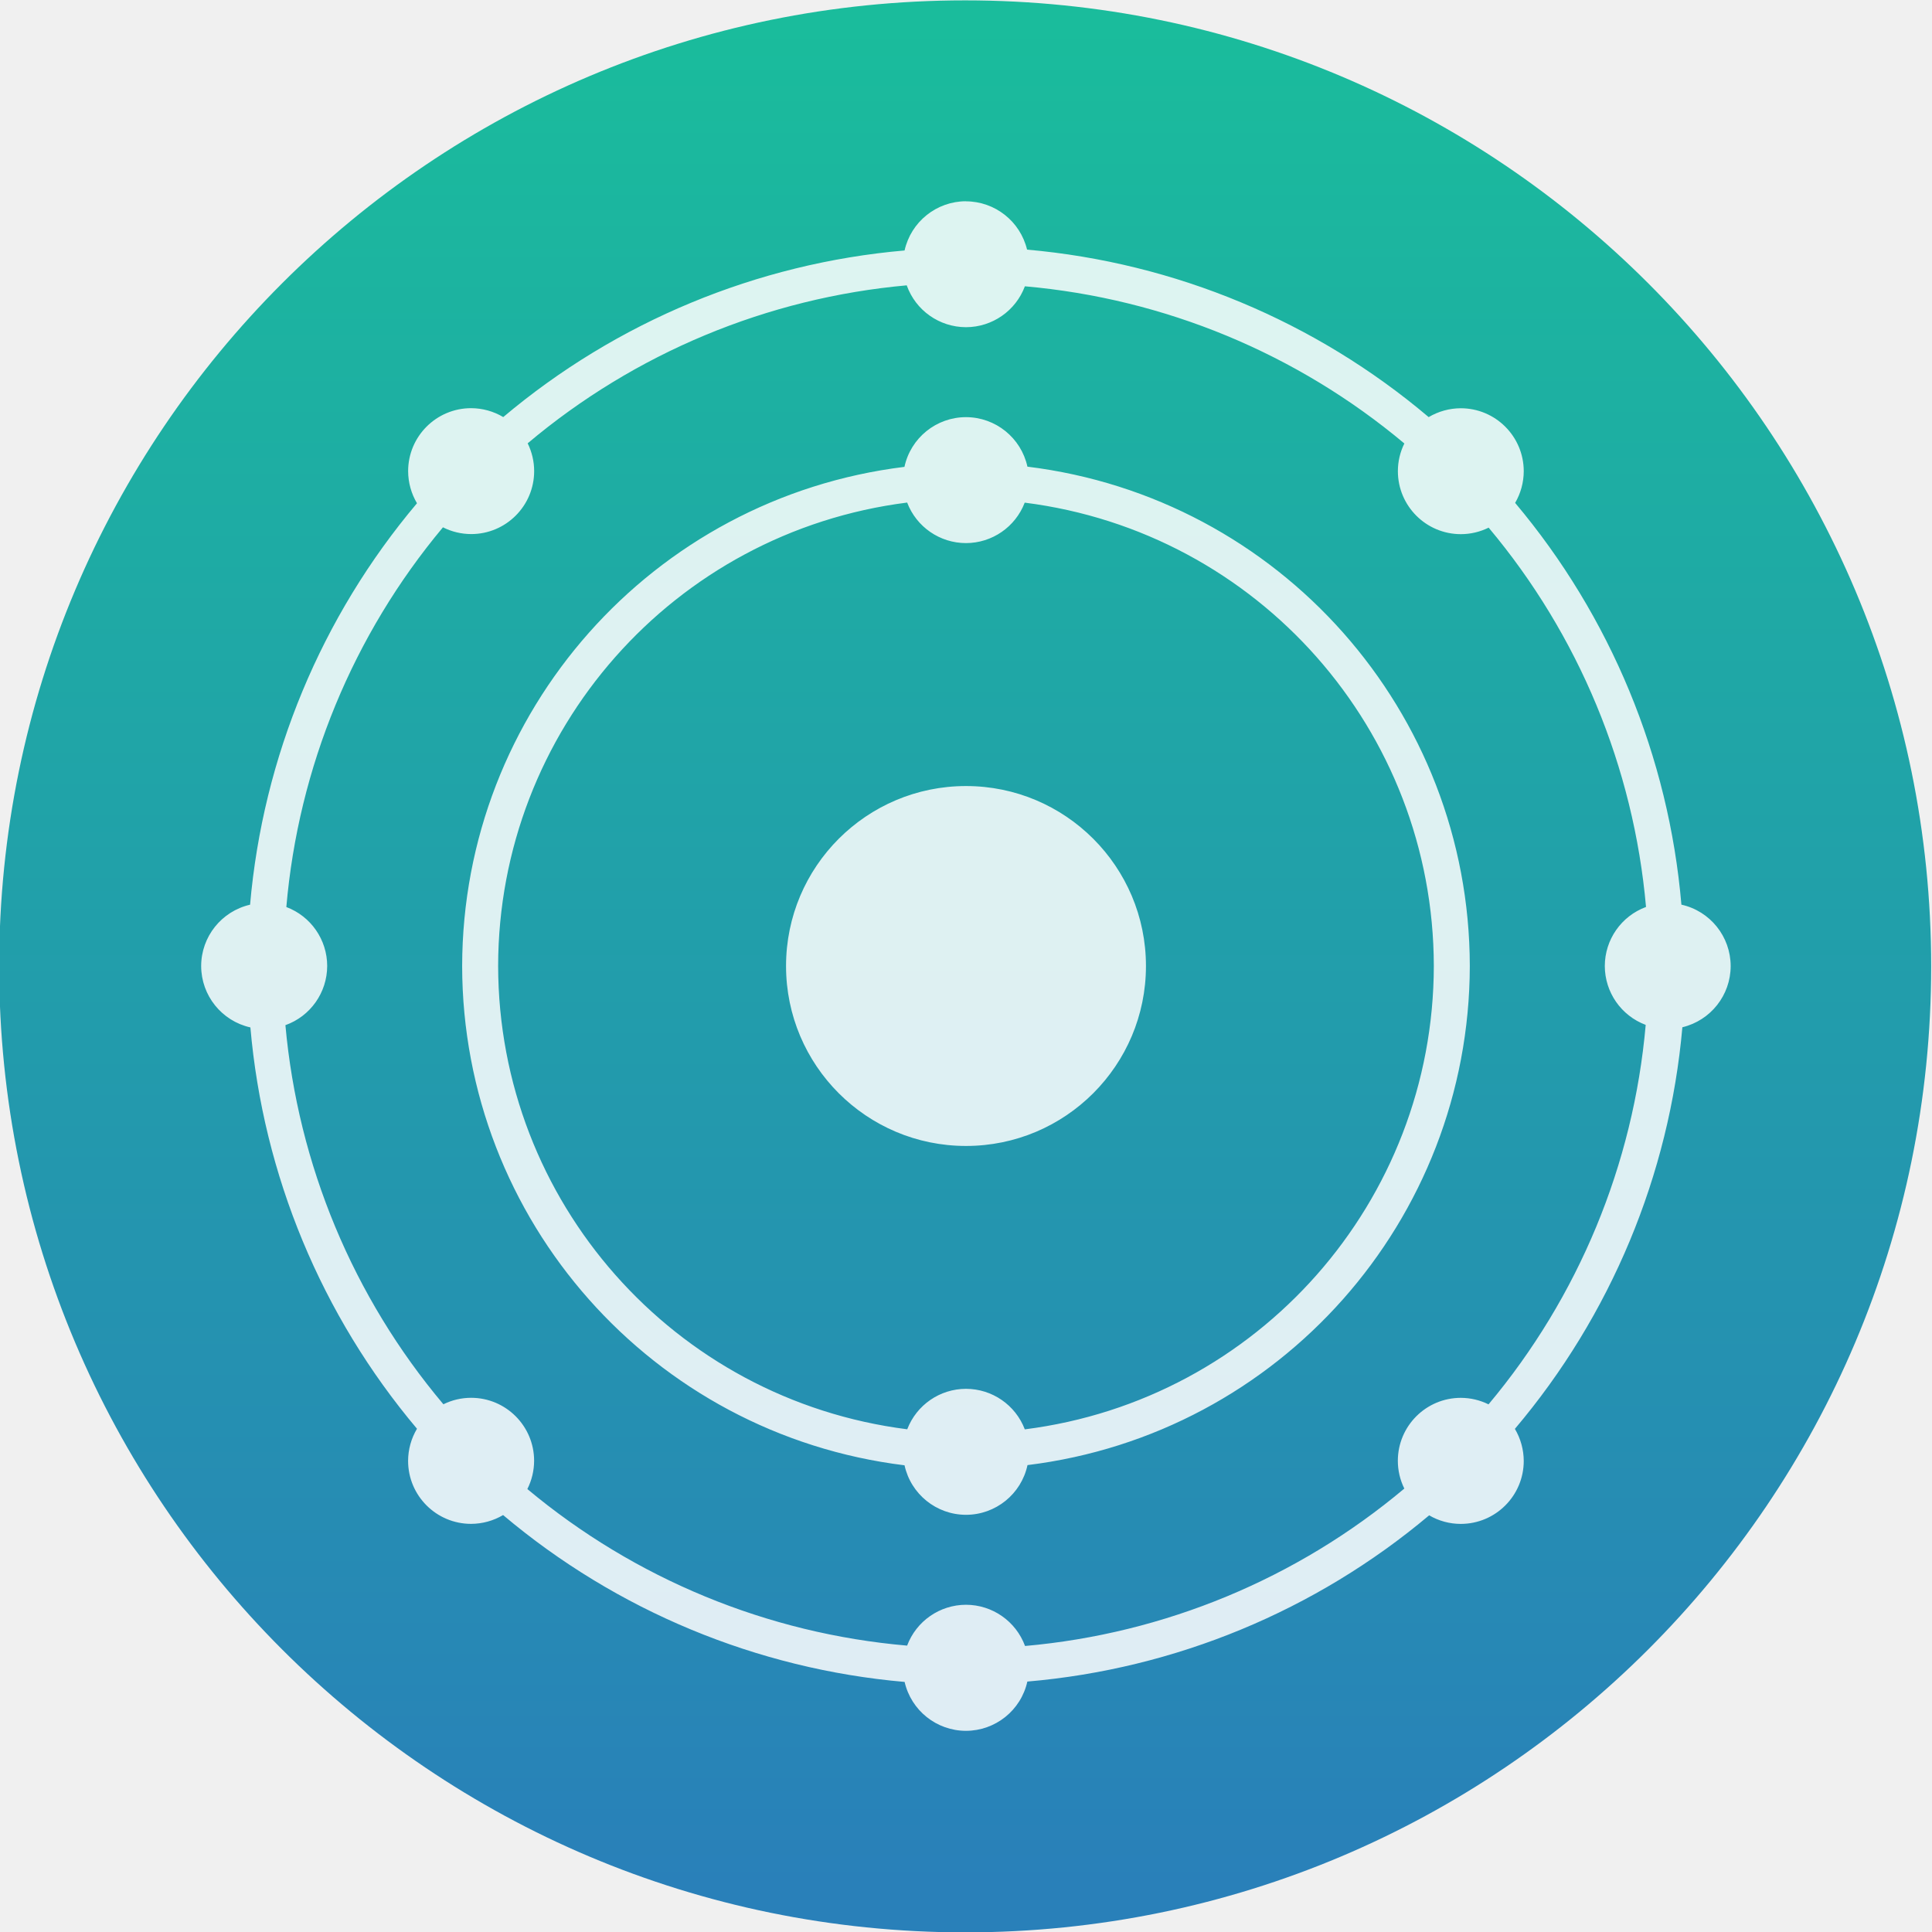
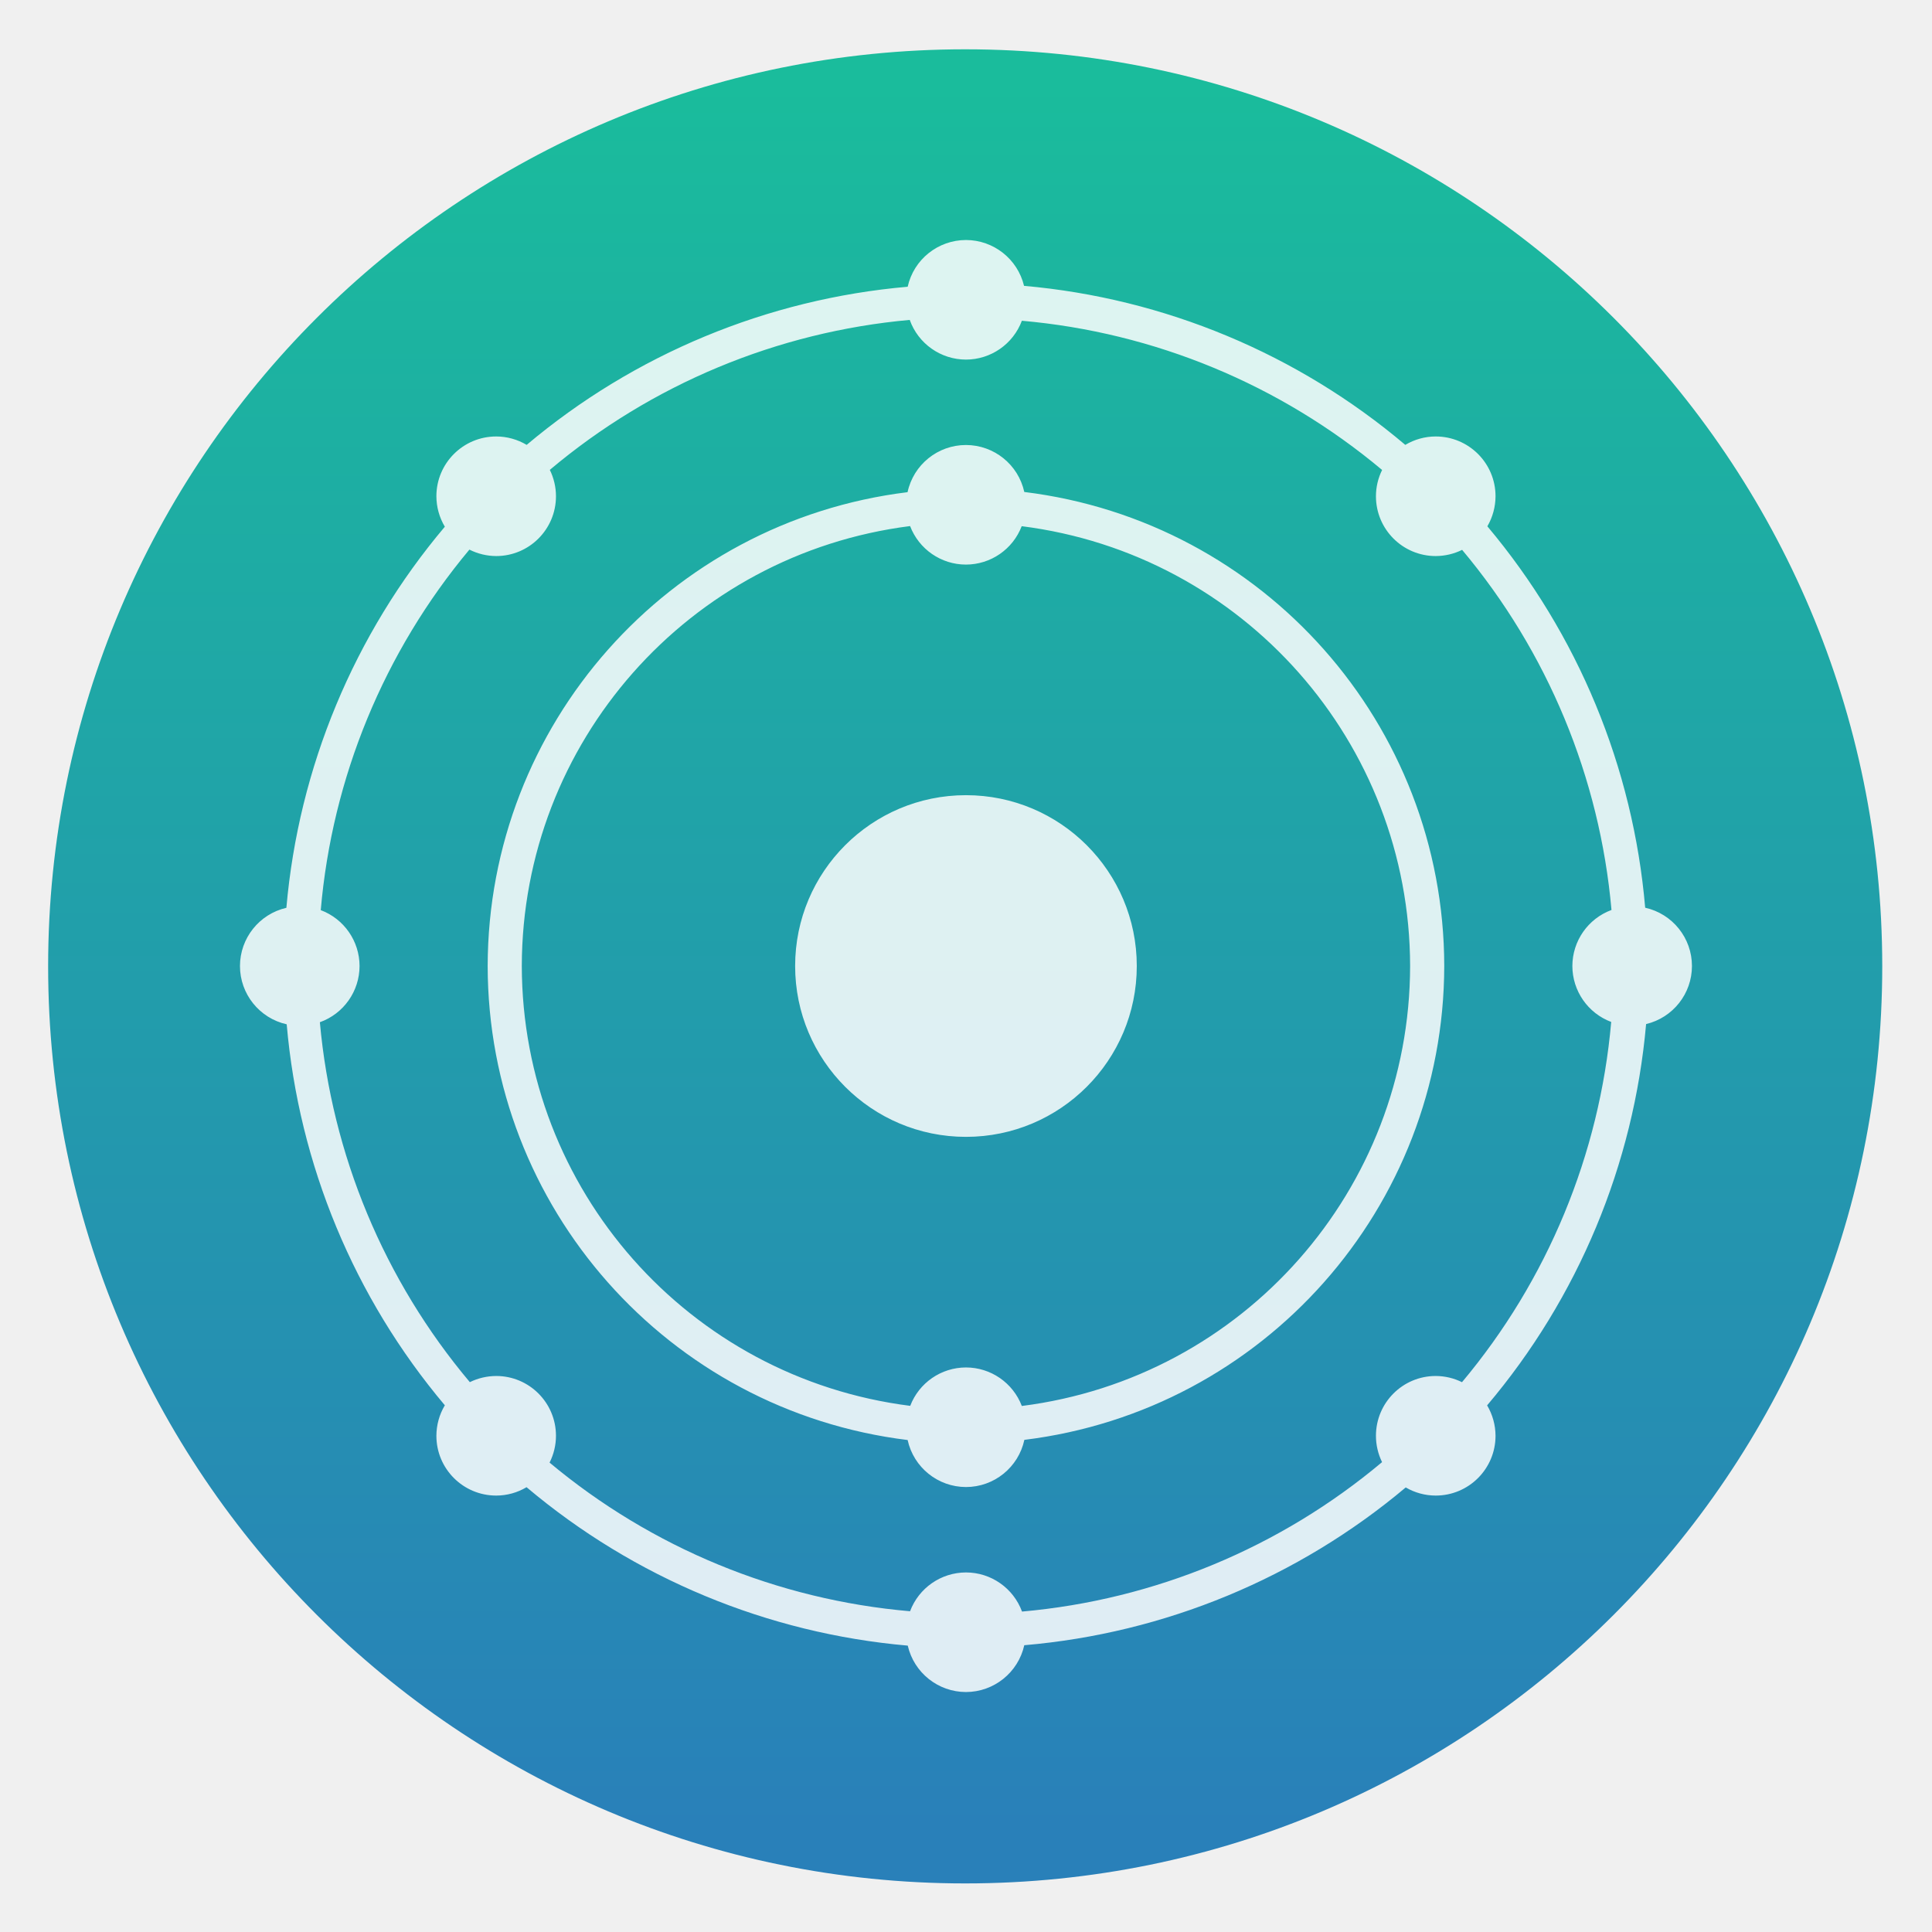
- <svg xmlns="http://www.w3.org/2000/svg" height="48" width="48">
-   <linearGradient id="a" gradientUnits="userSpaceOnUse" x1="399.571" x2="399.571" y1="545.798" y2="517.798">
-     <stop offset="0" stop-color="#3889e9" />
-     <stop offset="1" stop-color="#5ea5fb" />
-   </linearGradient>
-   <linearGradient id="b" gradientUnits="userSpaceOnUse" x1="399.994" x2="399.994" y1="545.139" y2="518.139">
-     <stop offset="0" stop-color="#2980b9" />
-     <stop offset="1" stop-color="#1abc9c" />
-   </linearGradient>
-   <g stroke-width="1.3" transform="matrix(1.714291 0 0 1.714291 -662.7159 -887.6473)">
-     <circle cx="400.571" cy="531.798" fill="url(#b)" r="14" />
-     <circle cx="400.571" cy="531.798" fill="url(#a)" r="0" />
-   </g>
-   <path d="m24 5c-.732.001-1.366.509-1.526 1.223-3.671.319-7.153 1.765-9.971 4.139-.241-.144-.517-.22-.798-.221-.864 0-1.565.701-1.565 1.565.001.281.077.556.22.797-2.377 2.818-3.826 6.301-4.147 9.974-.71.163-1.214.795-1.215 1.523.001.732.509 1.366 1.223 1.526.319 3.671 1.765 7.153 4.139 9.971-.144.241-.22.517-.221.798 0 .864.701 1.565 1.565 1.565.28-.001.554-.076.795-.219 2.819 2.377 6.303 3.825 9.976 4.146.163.71.795 1.214 1.523 1.215.733-.001 1.367-.509 1.526-1.224 3.674-.315 7.16-1.757 9.983-4.13.238.139.509.213.785.213.864 0 1.565-.701 1.565-1.565-.001-.28-.077-.555-.22-.796 2.383-2.817 3.837-6.302 4.161-9.978.703-.169 1.199-.797 1.2-1.52-.001-.733-.509-1.367-1.224-1.526-.315-3.673-1.758-7.16-4.131-9.982.14-.239.213-.51.214-.786 0-.864-.701-1.565-1.565-1.565-.28.001-.556.077-.797.22-2.817-2.383-6.302-3.837-9.978-4.161-.169-.703-.797-1.199-1.52-1.2zm-1.472 2.091c.222.622.811 1.037 1.472 1.038.652-.001 1.235-.406 1.463-1.016 3.468.305 6.759 1.668 9.428 3.905-.106.214-.161.449-.161.688 0 .864.701 1.565 1.565 1.565.239-0.0.476-.056.69-.162 2.238 2.667 3.603 5.956 3.91 9.424-.615.227-1.023.812-1.024 1.467.001.652.406 1.235 1.016 1.463-.305 3.468-1.668 6.759-3.905 9.428-.214-.106-.449-.161-.688-.162-.864 0-1.565.701-1.565 1.565 0.0.239.055.474.161.689-2.666 2.239-5.956 3.604-9.423 3.911-.227-.615-.812-1.023-1.467-1.024-.651.001-1.234.405-1.463 1.015-3.469-.299-6.763-1.657-9.435-3.89.11-.218.167-.458.168-.702 0-.864-.701-1.565-1.565-1.565-.239 0-.475.055-.689.161-2.243-2.663-3.613-5.951-3.925-9.419.622-.222 1.037-.811 1.038-1.472-.001-.651-.405-1.234-1.015-1.463.299-3.469 1.658-6.763 3.891-9.434.217.11.457.167.701.168.864 0 1.565-.701 1.565-1.565-0-.239-.056-.475-.161-.69 2.663-2.243 5.951-3.613 9.419-3.925zm1.472 3.273c-.737 0-1.374.515-1.529 1.235-6.266.771-10.977 6.087-10.989 12.4.009 6.316 4.722 11.635 10.991 12.406.157.717.792 1.229 1.526 1.23.737-0 1.374-.515 1.529-1.235 6.266-.771 10.977-6.087 10.989-12.4-.009-6.316-4.722-11.635-10.991-12.406-.157-.717-.792-1.229-1.526-1.23zm-1.462 2.122c.231.606.813 1.007 1.462 1.007.647-.001 1.227-.4 1.459-1.005 5.801.734 10.154 5.663 10.164 11.511-.009 5.848-4.361 10.778-10.162 11.513-.231-.606-.813-1.007-1.462-1.007-.647.001-1.227.4-1.459 1.005-5.801-.734-10.154-5.663-10.164-11.511.009-5.848 4.361-10.778 10.162-11.513zm1.462 7.043c-2.469 0-4.471 2.002-4.471 4.471 0 2.469 2.002 4.471 4.471 4.471 2.469 0 4.471-2.002 4.471-4.471 0-2.469-2.002-4.471-4.471-4.471z" fill="#fff" fill-opacity=".851" fill-rule="evenodd" stroke-width="1.086" />
+ <svg xmlns="http://www.w3.org/2000/svg" style="clip-rule:evenodd;fill-rule:evenodd;stroke-linejoin:round;stroke-miterlimit:2" version="1.1" viewBox="0 0 48 48">
+   <circle cx="23.98" cy="24.009" r="22.784" style="fill:url(#_Linear1)" />
+   <path d="m23.999 5.963c-0.695 1e-3 -1.297 0.483-1.448 1.161-3.485 0.304-6.791 1.676-9.466 3.929-0.229-0.136-0.491-0.209-0.757-0.209-0.821 0-1.486 0.665-1.486 1.485 1e-3 0.267 0.073 0.528 0.21 0.757-2.257 2.675-3.632 5.982-3.937 9.468-0.674 0.155-1.152 0.755-1.153 1.446 0 0.695 0.483 1.297 1.161 1.449 0.303 3.484 1.675 6.79 3.929 9.465-0.137 0.229-0.209 0.491-0.21 0.758 0 0.82 0.665 1.485 1.486 1.485 0.265 0 0.526-0.072 0.754-0.208 2.676 2.257 5.984 3.632 9.471 3.936 0.155 0.674 0.754 1.152 1.446 1.153 0.695-1e-3 1.297-0.484 1.449-1.163 3.487-0.298 6.797-1.668 9.477-3.92 0.226 0.132 0.483 0.202 0.745 0.202 0.821 0 1.486-0.665 1.486-1.485-1e-3 -0.266-0.073-0.527-0.209-0.756 2.263-2.674 3.642-5.983 3.95-9.473 0.668-0.16 1.139-0.756 1.139-1.443 0-0.695-0.483-1.297-1.162-1.448-0.299-3.488-1.669-6.797-3.921-9.476 0.132-0.227 0.202-0.484 0.203-0.747 0-0.82-0.665-1.485-1.486-1.485-0.266 0-0.527 0.073-0.756 0.209-2.674-2.263-5.983-3.643-9.472-3.951-0.16-0.667-0.757-1.138-1.443-1.139zm-1.397 1.985c0.211 0.591 0.77 0.985 1.397 0.986 0.619-1e-3 1.172-0.385 1.389-0.965 3.293 0.29 6.417 1.584 8.95 3.707-0.1 0.203-0.153 0.427-0.153 0.653 0 0.821 0.665 1.486 1.485 1.486 0.228-1e-3 0.452-0.053 0.656-0.154 2.124 2.532 3.42 5.655 3.711 8.947-0.583 0.215-0.971 0.771-0.972 1.392 1e-3 0.619 0.386 1.173 0.965 1.39-0.289 3.292-1.583 6.417-3.707 8.95-0.203-0.101-0.426-0.153-0.653-0.154-0.82 0-1.485 0.665-1.485 1.486 0 0.226 0.052 0.45 0.152 0.654-2.531 2.125-5.653 3.421-8.945 3.713-0.215-0.584-0.771-0.972-1.393-0.972-0.618 1e-3 -1.172 0.385-1.389 0.964-3.293-0.284-6.42-1.574-8.956-3.693 0.104-0.207 0.159-0.435 0.159-0.666 0-0.821-0.665-1.486-1.485-1.486-0.227 1e-3 -0.451 0.053-0.655 0.153-2.128-2.528-3.429-5.65-3.726-8.942 0.591-0.211 0.985-0.77 0.986-1.397-1e-3 -0.618-0.385-1.171-0.964-1.388 0.284-3.294 1.573-6.42 3.693-8.957 0.207 0.104 0.435 0.159 0.666 0.16 0.82 0 1.485-0.665 1.485-1.486 0-0.227-0.053-0.451-0.153-0.655 2.528-2.129 5.65-3.429 8.942-3.726zm1.397 3.108c-0.7 0-1.304 0.489-1.451 1.172-5.949 0.732-10.421 5.779-10.432 11.772 8e-3 5.996 4.483 11.046 10.434 11.777 0.149 0.681 0.752 1.167 1.449 1.168 0.699 0 1.304-0.489 1.451-1.172 5.949-0.732 10.421-5.779 10.432-11.773-9e-3 -5.995-4.483-11.045-10.434-11.777-0.149-0.681-0.752-1.166-1.449-1.167zm-1.388 2.014c0.22 0.576 0.772 0.957 1.388 0.957 0.615-1e-3 1.165-0.38 1.385-0.954 5.507 0.697 9.64 5.376 9.65 10.927-9e-3 5.552-4.14 10.233-9.647 10.931-0.22-0.576-0.772-0.957-1.388-0.957-0.615 1e-3 -1.165 0.38-1.385 0.954-5.507-0.697-9.64-5.376-9.65-10.928 9e-3 -5.551 4.14-10.232 9.647-10.93zm1.388 6.686c-2.344 0-4.244 1.901-4.244 4.244 0 2.344 1.9 4.245 4.244 4.245s4.244-1.901 4.244-4.245c0-2.343-1.9-4.244-4.244-4.244z" style="fill-opacity:.85;fill:#fff" />
+   <defs>
+     <linearGradient id="_Linear1" x2="1" gradientTransform="matrix(2.69059e-15,-43.9407,43.9407,2.69059e-15,23.0402,45.7203)" gradientUnits="userSpaceOnUse">
+       <stop style="stop-color:#2980b9" offset="0" />
+       <stop style="stop-color:#1abc9c" offset="1" />
+     </linearGradient>
+   </defs>
</svg>
